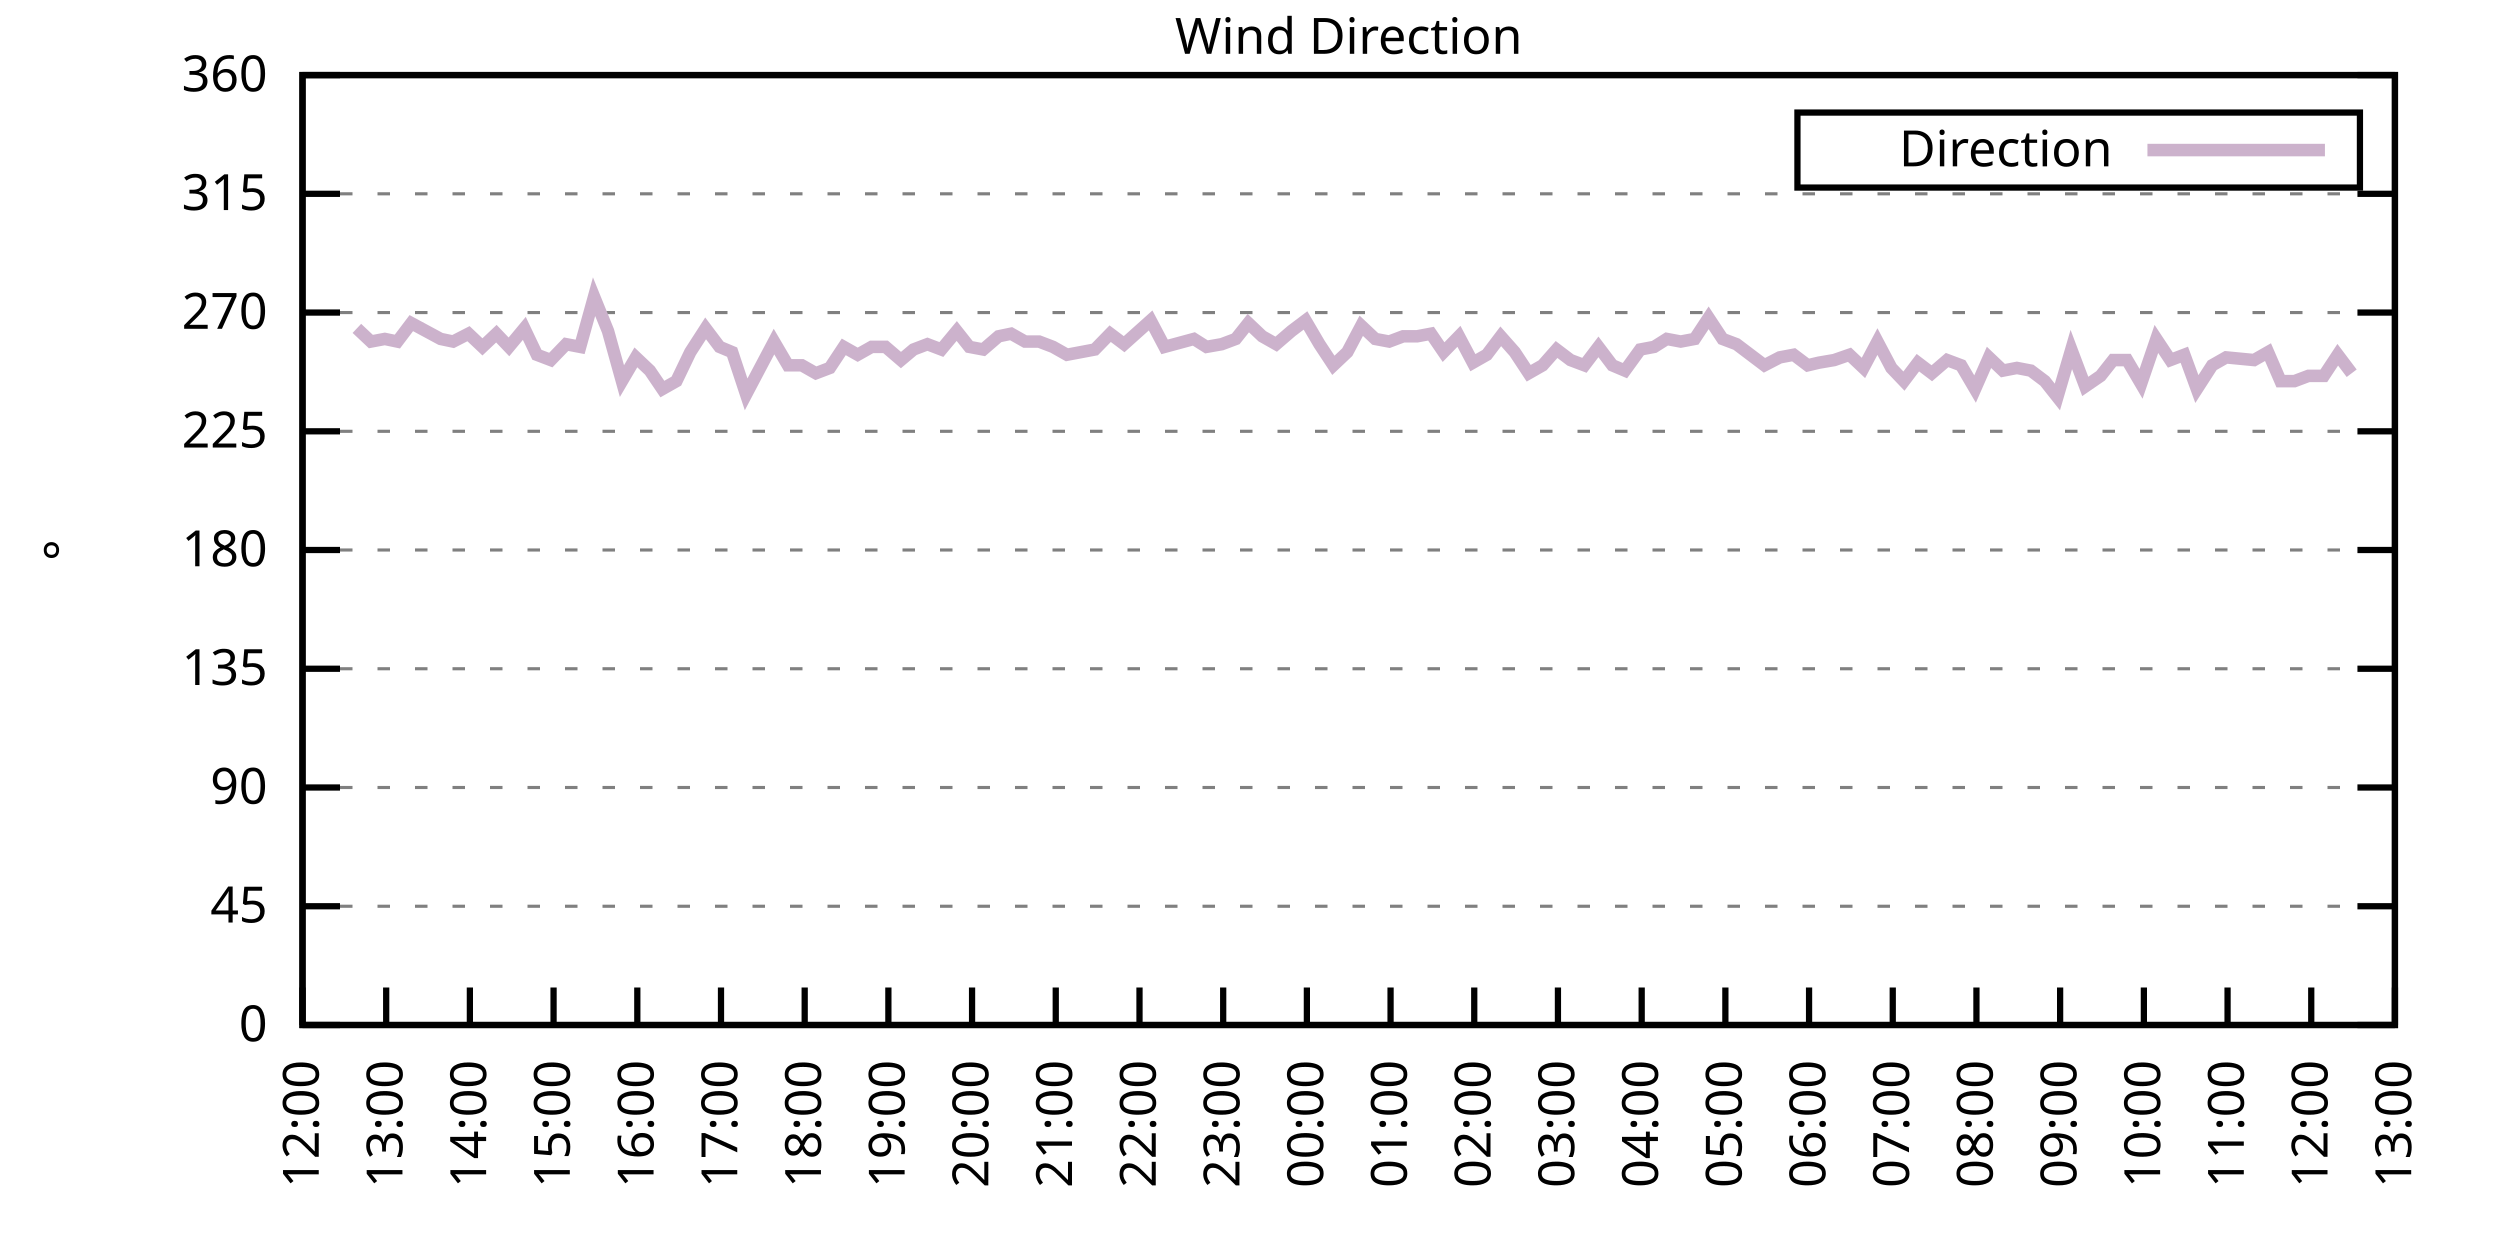
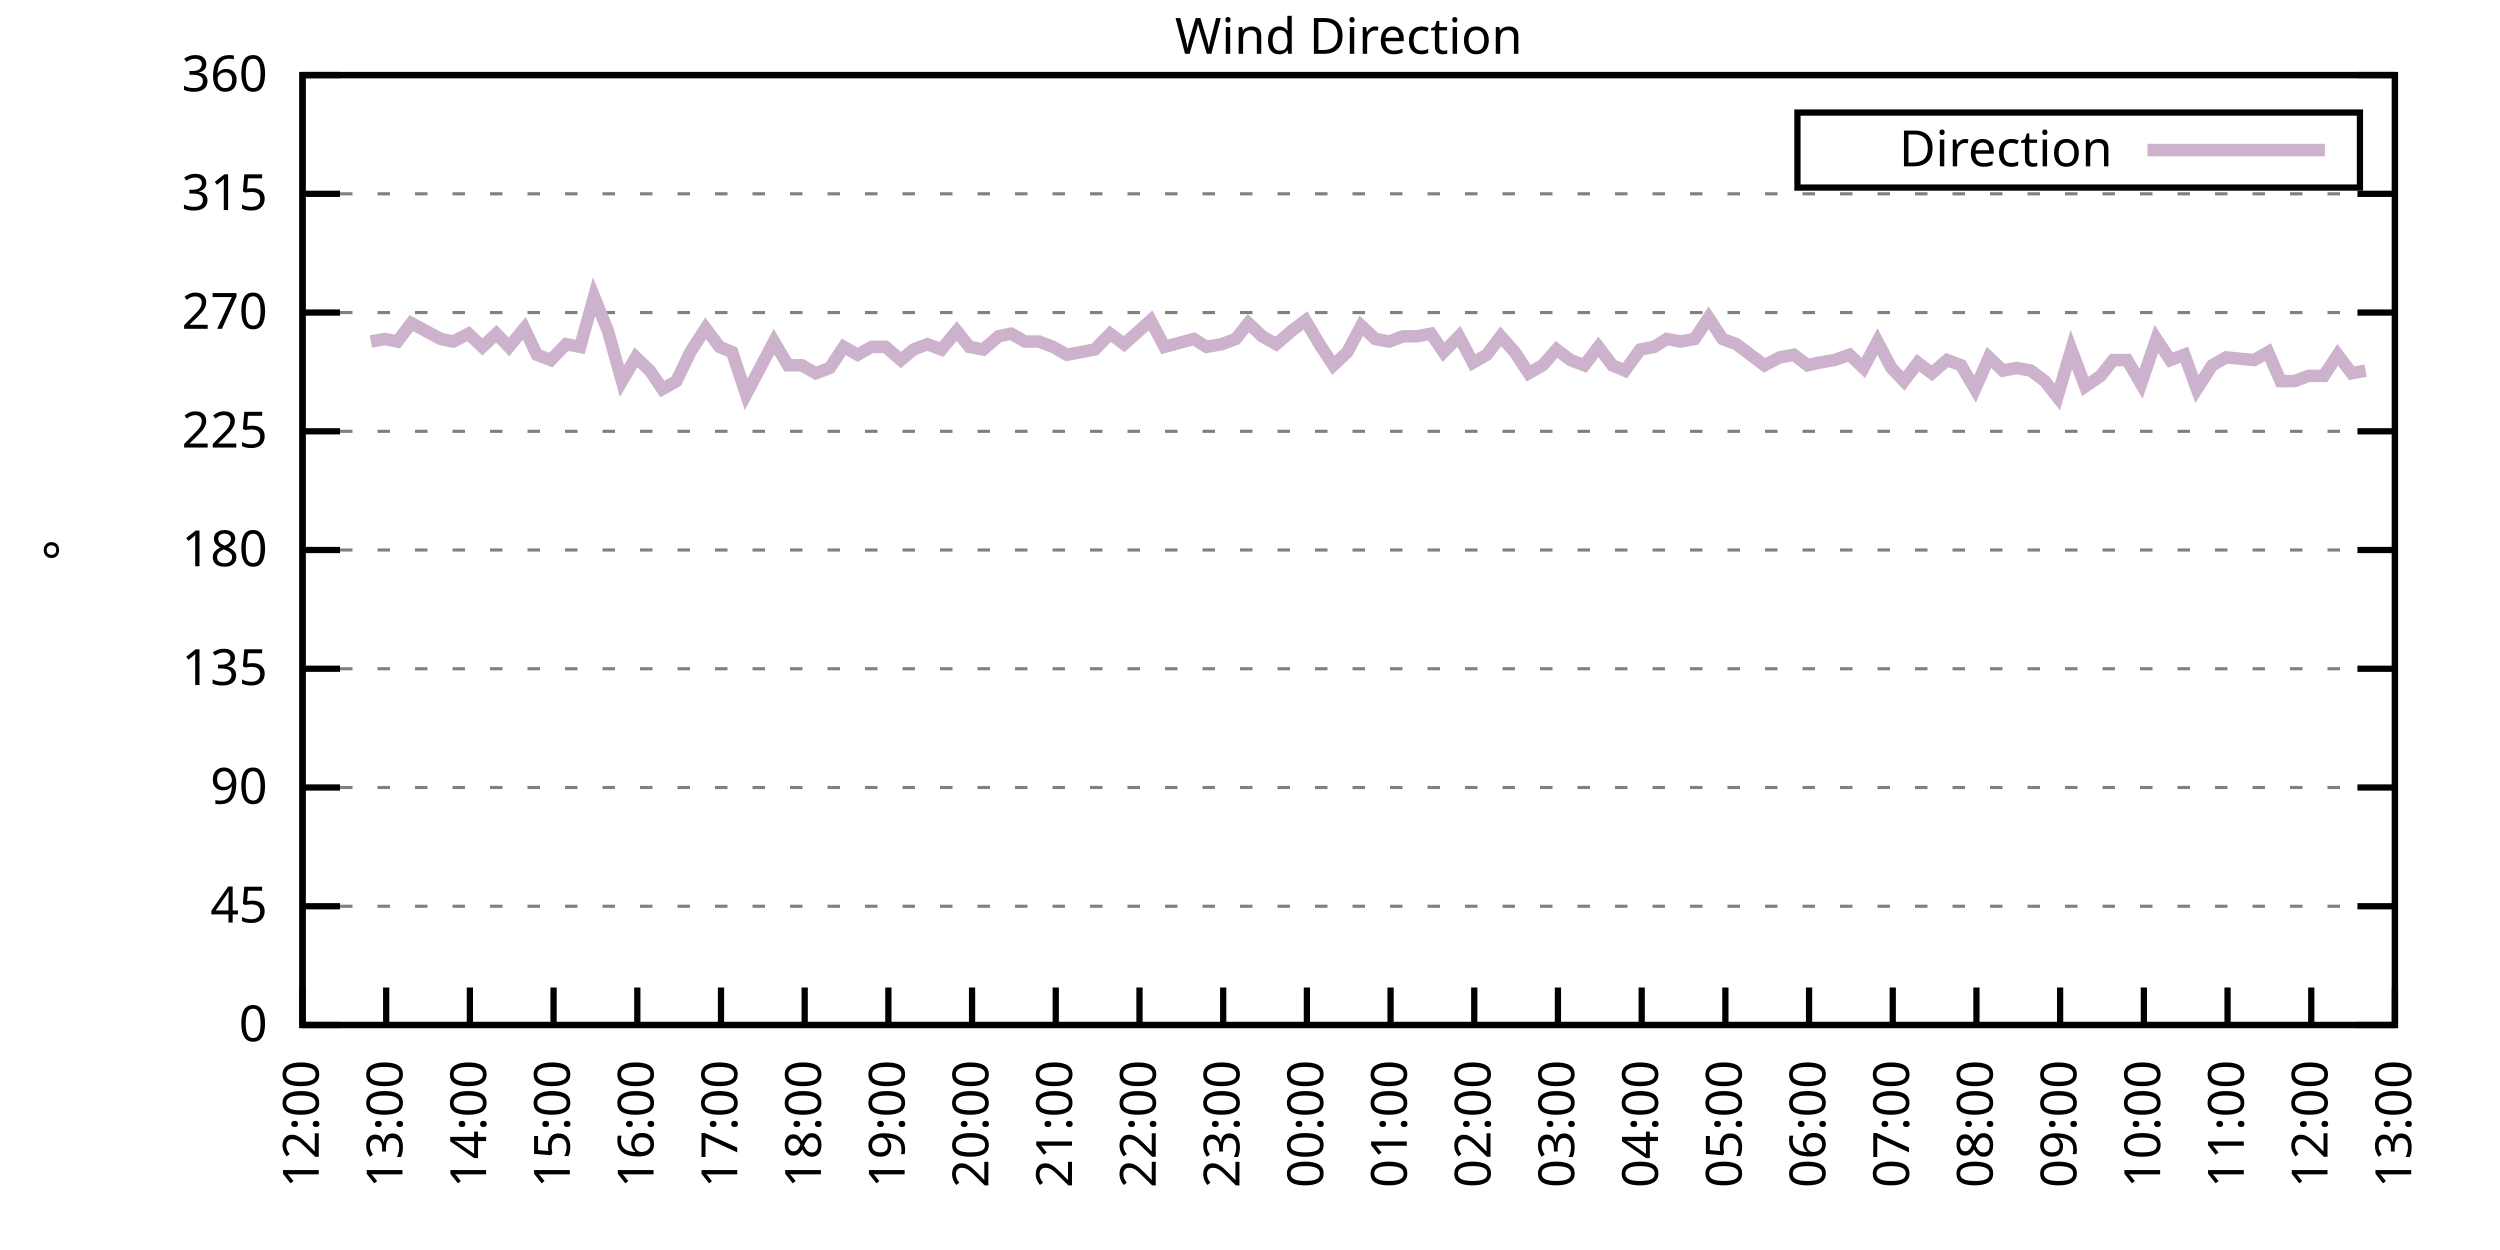
<svg xmlns="http://www.w3.org/2000/svg" xmlns:xlink="http://www.w3.org/1999/xlink" width="400" height="200" viewBox="0 0 400 200">
  <g id="gnuplot_canvas">
    <rect x="0" y="0" width="400" height="200" fill="none" />
    <defs>
      <circle id="gpDot" r="0.5" stroke-width="0.5" stroke="currentColor" />
      <path id="gpPt0" stroke-width="0.333" stroke="currentColor" d="M-1,0 h2 M0,-1 v2" />
      <path id="gpPt1" stroke-width="0.333" stroke="currentColor" d="M-1,-1 L1,1 M1,-1 L-1,1" />
      <path id="gpPt2" stroke-width="0.333" stroke="currentColor" d="M-1,0 L1,0 M0,-1 L0,1 M-1,-1 L1,1 M-1,1 L1,-1" />
      <rect id="gpPt3" stroke-width="0.333" stroke="currentColor" x="-1" y="-1" width="2" height="2" />
      <rect id="gpPt4" stroke-width="0.333" stroke="currentColor" fill="currentColor" x="-1" y="-1" width="2" height="2" />
      <circle id="gpPt5" stroke-width="0.333" stroke="currentColor" cx="0" cy="0" r="1" />
      <use xlink:href="#gpPt5" id="gpPt6" fill="currentColor" stroke="none" />
      <path id="gpPt7" stroke-width="0.333" stroke="currentColor" d="M0,-1.33 L-1.33,0.67 L1.33,0.67 z" />
      <use xlink:href="#gpPt7" id="gpPt8" fill="currentColor" stroke="none" />
      <use xlink:href="#gpPt7" id="gpPt9" stroke="currentColor" transform="rotate(180)" />
      <use xlink:href="#gpPt9" id="gpPt10" fill="currentColor" stroke="none" />
      <use xlink:href="#gpPt3" id="gpPt11" stroke="currentColor" transform="rotate(45)" />
      <use xlink:href="#gpPt11" id="gpPt12" fill="currentColor" stroke="none" />
      <path id="gpPt13" stroke-width="0.333" stroke="currentColor" d="M0,1.330 L1.265,0.411 L0.782,-1.067 L-0.782,-1.076 L-1.265,0.411 z" />
      <use xlink:href="#gpPt13" id="gpPt14" fill="currentColor" stroke="none" />
      <filter id="textbox" filterUnits="objectBoundingBox" x="0" y="0" height="1" width="1">
        <feFlood flood-color="white" flood-opacity="1" result="bgnd" />
        <feComposite in="SourceGraphic" in2="bgnd" operator="atop" />
      </filter>
      <filter id="greybox" filterUnits="objectBoundingBox" x="0" y="0" height="1" width="1">
        <feFlood flood-color="lightgrey" flood-opacity="1" result="grey" />
        <feComposite in="SourceGraphic" in2="grey" operator="atop" />
      </filter>
    </defs>
    <g fill="none" color="white" stroke="currentColor" stroke-width="1.00" stroke-linecap="butt" stroke-linejoin="miter">
</g>
    <g fill="none" color="black" stroke="currentColor" stroke-width="1.00" stroke-linecap="butt" stroke-linejoin="miter">
      <g stroke="none" shape-rendering="crispEdges">
        <polygon fill="rgb(255, 255, 255)" points="48.40,164.00 383.18,164.00 383.18,12.02 48.40,12.02 " />
      </g>
    </g>
    <g fill="none" color="black" stroke="currentColor" stroke-width="1.00" stroke-linecap="butt" stroke-linejoin="miter">
</g>
    <g fill="none" color="black" stroke="black" stroke-width="0.50" stroke-linecap="butt" stroke-linejoin="miter">
</g>
    <g fill="none" color="gray" stroke="currentColor" stroke-width="0.50" stroke-linecap="butt" stroke-linejoin="miter">
      <path stroke="gray" stroke-dasharray="2,4" class="gridline" d="M48.40,164.00 L383.19,164.00  " />
    </g>
    <g fill="none" color="gray" stroke="gray" stroke-width="1.00" stroke-linecap="butt" stroke-linejoin="miter">
</g>
    <g fill="none" color="black" stroke="currentColor" stroke-width="1.00" stroke-linecap="butt" stroke-linejoin="miter">
      <path stroke="black" d="M48.40,164.00 L54.40,164.00 M383.19,164.00 L377.19,164.00  " />
      <g transform="translate(42.80,166.60)" stroke="none" fill="black" font-family="Sans" font-size="8.00" text-anchor="end">
        <text>
          <tspan font-family="Sans"> 0</tspan>
        </text>
      </g>
    </g>
    <g fill="none" color="black" stroke="currentColor" stroke-width="1.00" stroke-linecap="butt" stroke-linejoin="miter">
</g>
    <g fill="none" color="black" stroke="black" stroke-width="0.50" stroke-linecap="butt" stroke-linejoin="miter">
</g>
    <g fill="none" color="gray" stroke="currentColor" stroke-width="0.50" stroke-linecap="butt" stroke-linejoin="miter">
      <path stroke="gray" stroke-dasharray="2,4" class="gridline" d="M48.40,145.00 L383.19,145.00  " />
    </g>
    <g fill="none" color="gray" stroke="gray" stroke-width="1.00" stroke-linecap="butt" stroke-linejoin="miter">
</g>
    <g fill="none" color="black" stroke="currentColor" stroke-width="1.00" stroke-linecap="butt" stroke-linejoin="miter">
      <path stroke="black" d="M48.40,145.00 L54.40,145.00 M383.19,145.00 L377.19,145.00  " />
      <g transform="translate(42.80,147.60)" stroke="none" fill="black" font-family="Sans" font-size="8.00" text-anchor="end">
        <text>
          <tspan font-family="Sans"> 45</tspan>
        </text>
      </g>
    </g>
    <g fill="none" color="black" stroke="currentColor" stroke-width="1.00" stroke-linecap="butt" stroke-linejoin="miter">
</g>
    <g fill="none" color="black" stroke="black" stroke-width="0.50" stroke-linecap="butt" stroke-linejoin="miter">
</g>
    <g fill="none" color="gray" stroke="currentColor" stroke-width="0.50" stroke-linecap="butt" stroke-linejoin="miter">
      <path stroke="gray" stroke-dasharray="2,4" class="gridline" d="M48.40,126.00 L383.19,126.00  " />
    </g>
    <g fill="none" color="gray" stroke="gray" stroke-width="1.00" stroke-linecap="butt" stroke-linejoin="miter">
</g>
    <g fill="none" color="black" stroke="currentColor" stroke-width="1.00" stroke-linecap="butt" stroke-linejoin="miter">
      <path stroke="black" d="M48.40,126.00 L54.40,126.00 M383.19,126.00 L377.19,126.00  " />
      <g transform="translate(42.80,128.60)" stroke="none" fill="black" font-family="Sans" font-size="8.00" text-anchor="end">
        <text>
          <tspan font-family="Sans"> 90</tspan>
        </text>
      </g>
    </g>
    <g fill="none" color="black" stroke="currentColor" stroke-width="1.00" stroke-linecap="butt" stroke-linejoin="miter">
</g>
    <g fill="none" color="black" stroke="black" stroke-width="0.50" stroke-linecap="butt" stroke-linejoin="miter">
</g>
    <g fill="none" color="gray" stroke="currentColor" stroke-width="0.50" stroke-linecap="butt" stroke-linejoin="miter">
      <path stroke="gray" stroke-dasharray="2,4" class="gridline" d="M48.40,107.00 L383.19,107.00  " />
    </g>
    <g fill="none" color="gray" stroke="gray" stroke-width="1.00" stroke-linecap="butt" stroke-linejoin="miter">
</g>
    <g fill="none" color="black" stroke="currentColor" stroke-width="1.00" stroke-linecap="butt" stroke-linejoin="miter">
      <path stroke="black" d="M48.40,107.00 L54.40,107.00 M383.19,107.00 L377.19,107.00  " />
      <g transform="translate(42.80,109.60)" stroke="none" fill="black" font-family="Sans" font-size="8.00" text-anchor="end">
        <text>
          <tspan font-family="Sans"> 135</tspan>
        </text>
      </g>
    </g>
    <g fill="none" color="black" stroke="currentColor" stroke-width="1.00" stroke-linecap="butt" stroke-linejoin="miter">
</g>
    <g fill="none" color="black" stroke="black" stroke-width="0.50" stroke-linecap="butt" stroke-linejoin="miter">
</g>
    <g fill="none" color="gray" stroke="currentColor" stroke-width="0.50" stroke-linecap="butt" stroke-linejoin="miter">
      <path stroke="gray" stroke-dasharray="2,4" class="gridline" d="M48.40,88.00 L383.19,88.00  " />
    </g>
    <g fill="none" color="gray" stroke="gray" stroke-width="1.00" stroke-linecap="butt" stroke-linejoin="miter">
</g>
    <g fill="none" color="black" stroke="currentColor" stroke-width="1.00" stroke-linecap="butt" stroke-linejoin="miter">
      <path stroke="black" d="M48.40,88.00 L54.40,88.00 M383.19,88.00 L377.19,88.00  " />
      <g transform="translate(42.80,90.60)" stroke="none" fill="black" font-family="Sans" font-size="8.00" text-anchor="end">
        <text>
          <tspan font-family="Sans"> 180</tspan>
        </text>
      </g>
    </g>
    <g fill="none" color="black" stroke="currentColor" stroke-width="1.00" stroke-linecap="butt" stroke-linejoin="miter">
</g>
    <g fill="none" color="black" stroke="black" stroke-width="0.50" stroke-linecap="butt" stroke-linejoin="miter">
</g>
    <g fill="none" color="gray" stroke="currentColor" stroke-width="0.50" stroke-linecap="butt" stroke-linejoin="miter">
      <path stroke="gray" stroke-dasharray="2,4" class="gridline" d="M48.40,69.01 L383.19,69.01  " />
    </g>
    <g fill="none" color="gray" stroke="gray" stroke-width="1.00" stroke-linecap="butt" stroke-linejoin="miter">
</g>
    <g fill="none" color="black" stroke="currentColor" stroke-width="1.00" stroke-linecap="butt" stroke-linejoin="miter">
      <path stroke="black" d="M48.40,69.01 L54.40,69.01 M383.19,69.01 L377.19,69.01  " />
      <g transform="translate(42.80,71.61)" stroke="none" fill="black" font-family="Sans" font-size="8.00" text-anchor="end">
        <text>
          <tspan font-family="Sans"> 225</tspan>
        </text>
      </g>
    </g>
    <g fill="none" color="black" stroke="currentColor" stroke-width="1.00" stroke-linecap="butt" stroke-linejoin="miter">
</g>
    <g fill="none" color="black" stroke="black" stroke-width="0.50" stroke-linecap="butt" stroke-linejoin="miter">
</g>
    <g fill="none" color="gray" stroke="currentColor" stroke-width="0.50" stroke-linecap="butt" stroke-linejoin="miter">
      <path stroke="gray" stroke-dasharray="2,4" class="gridline" d="M48.40,50.01 L383.19,50.01  " />
    </g>
    <g fill="none" color="gray" stroke="gray" stroke-width="1.00" stroke-linecap="butt" stroke-linejoin="miter">
</g>
    <g fill="none" color="black" stroke="currentColor" stroke-width="1.00" stroke-linecap="butt" stroke-linejoin="miter">
      <path stroke="black" d="M48.40,50.01 L54.40,50.01 M383.19,50.01 L377.19,50.01  " />
      <g transform="translate(42.80,52.61)" stroke="none" fill="black" font-family="Sans" font-size="8.00" text-anchor="end">
        <text>
          <tspan font-family="Sans"> 270</tspan>
        </text>
      </g>
    </g>
    <g fill="none" color="black" stroke="currentColor" stroke-width="1.00" stroke-linecap="butt" stroke-linejoin="miter">
</g>
    <g fill="none" color="black" stroke="black" stroke-width="0.50" stroke-linecap="butt" stroke-linejoin="miter">
</g>
    <g fill="none" color="gray" stroke="currentColor" stroke-width="0.50" stroke-linecap="butt" stroke-linejoin="miter">
      <path stroke="gray" stroke-dasharray="2,4" class="gridline" d="M48.40,31.01 L383.19,31.01  " />
    </g>
    <g fill="none" color="gray" stroke="gray" stroke-width="1.00" stroke-linecap="butt" stroke-linejoin="miter">
</g>
    <g fill="none" color="black" stroke="currentColor" stroke-width="1.00" stroke-linecap="butt" stroke-linejoin="miter">
      <path stroke="black" d="M48.40,31.01 L54.40,31.01 M383.19,31.01 L377.19,31.01  " />
      <g transform="translate(42.80,33.61)" stroke="none" fill="black" font-family="Sans" font-size="8.00" text-anchor="end">
        <text>
          <tspan font-family="Sans"> 315</tspan>
        </text>
      </g>
    </g>
    <g fill="none" color="black" stroke="currentColor" stroke-width="1.00" stroke-linecap="butt" stroke-linejoin="miter">
</g>
    <g fill="none" color="black" stroke="black" stroke-width="0.50" stroke-linecap="butt" stroke-linejoin="miter">
</g>
    <g fill="none" color="gray" stroke="currentColor" stroke-width="0.50" stroke-linecap="butt" stroke-linejoin="miter">
      <path stroke="gray" stroke-dasharray="2,4" class="gridline" d="M48.40,12.01 L383.19,12.01  " />
    </g>
    <g fill="none" color="gray" stroke="gray" stroke-width="1.00" stroke-linecap="butt" stroke-linejoin="miter">
</g>
    <g fill="none" color="black" stroke="currentColor" stroke-width="1.00" stroke-linecap="butt" stroke-linejoin="miter">
      <path stroke="black" d="M48.40,12.01 L54.40,12.01 M383.19,12.01 L377.19,12.01  " />
      <g transform="translate(42.80,14.61)" stroke="none" fill="black" font-family="Sans" font-size="8.00" text-anchor="end">
        <text>
          <tspan font-family="Sans"> 360</tspan>
        </text>
      </g>
    </g>
    <g fill="none" color="black" stroke="currentColor" stroke-width="1.00" stroke-linecap="butt" stroke-linejoin="miter">
      <path stroke="black" d="M48.40,164.00 L48.40,158.00  " />
      <g transform="translate(51.00,169.60) rotate(270.00)" stroke="none" fill="black" font-family="Sans" font-size="8.00" text-anchor="end">
        <text>
          <tspan font-family="Sans">12:00</tspan>
        </text>
      </g>
    </g>
    <g fill="none" color="black" stroke="currentColor" stroke-width="1.00" stroke-linecap="butt" stroke-linejoin="miter">
      <path stroke="black" d="M61.79,164.00 L61.79,158.00  " />
      <g transform="translate(64.39,169.60) rotate(270.00)" stroke="none" fill="black" font-family="Sans" font-size="8.00" text-anchor="end">
        <text>
          <tspan font-family="Sans">13:00</tspan>
        </text>
      </g>
    </g>
    <g fill="none" color="black" stroke="currentColor" stroke-width="1.00" stroke-linecap="butt" stroke-linejoin="miter">
      <path stroke="black" d="M75.18,164.00 L75.18,158.00  " />
      <g transform="translate(77.78,169.60) rotate(270.00)" stroke="none" fill="black" font-family="Sans" font-size="8.00" text-anchor="end">
        <text>
          <tspan font-family="Sans">14:00</tspan>
        </text>
      </g>
    </g>
    <g fill="none" color="black" stroke="currentColor" stroke-width="1.00" stroke-linecap="butt" stroke-linejoin="miter">
      <path stroke="black" d="M88.57,164.00 L88.57,158.00  " />
      <g transform="translate(91.17,169.60) rotate(270.00)" stroke="none" fill="black" font-family="Sans" font-size="8.00" text-anchor="end">
        <text>
          <tspan font-family="Sans">15:00</tspan>
        </text>
      </g>
    </g>
    <g fill="none" color="black" stroke="currentColor" stroke-width="1.00" stroke-linecap="butt" stroke-linejoin="miter">
      <path stroke="black" d="M101.97,164.00 L101.97,158.00  " />
      <g transform="translate(104.57,169.60) rotate(270.00)" stroke="none" fill="black" font-family="Sans" font-size="8.00" text-anchor="end">
        <text>
          <tspan font-family="Sans">16:00</tspan>
        </text>
      </g>
    </g>
    <g fill="none" color="black" stroke="currentColor" stroke-width="1.00" stroke-linecap="butt" stroke-linejoin="miter">
      <path stroke="black" d="M115.36,164.00 L115.36,158.00  " />
      <g transform="translate(117.96,169.60) rotate(270.00)" stroke="none" fill="black" font-family="Sans" font-size="8.00" text-anchor="end">
        <text>
          <tspan font-family="Sans">17:00</tspan>
        </text>
      </g>
    </g>
    <g fill="none" color="black" stroke="currentColor" stroke-width="1.00" stroke-linecap="butt" stroke-linejoin="miter">
      <path stroke="black" d="M128.75,164.00 L128.75,158.00  " />
      <g transform="translate(131.35,169.60) rotate(270.00)" stroke="none" fill="black" font-family="Sans" font-size="8.00" text-anchor="end">
        <text>
          <tspan font-family="Sans">18:00</tspan>
        </text>
      </g>
    </g>
    <g fill="none" color="black" stroke="currentColor" stroke-width="1.00" stroke-linecap="butt" stroke-linejoin="miter">
      <path stroke="black" d="M142.14,164.00 L142.14,158.00  " />
      <g transform="translate(144.74,169.60) rotate(270.00)" stroke="none" fill="black" font-family="Sans" font-size="8.00" text-anchor="end">
        <text>
          <tspan font-family="Sans">19:00</tspan>
        </text>
      </g>
    </g>
    <g fill="none" color="black" stroke="currentColor" stroke-width="1.00" stroke-linecap="butt" stroke-linejoin="miter">
      <path stroke="black" d="M155.53,164.00 L155.53,158.00  " />
      <g transform="translate(158.13,169.60) rotate(270.00)" stroke="none" fill="black" font-family="Sans" font-size="8.00" text-anchor="end">
        <text>
          <tspan font-family="Sans">20:00</tspan>
        </text>
      </g>
    </g>
    <g fill="none" color="black" stroke="currentColor" stroke-width="1.00" stroke-linecap="butt" stroke-linejoin="miter">
      <path stroke="black" d="M168.92,164.00 L168.92,158.00  " />
      <g transform="translate(171.52,169.60) rotate(270.00)" stroke="none" fill="black" font-family="Sans" font-size="8.00" text-anchor="end">
        <text>
          <tspan font-family="Sans">21:00</tspan>
        </text>
      </g>
    </g>
    <g fill="none" color="black" stroke="currentColor" stroke-width="1.00" stroke-linecap="butt" stroke-linejoin="miter">
      <path stroke="black" d="M182.32,164.00 L182.32,158.00  " />
      <g transform="translate(184.92,169.60) rotate(270.00)" stroke="none" fill="black" font-family="Sans" font-size="8.00" text-anchor="end">
        <text>
          <tspan font-family="Sans">22:00</tspan>
        </text>
      </g>
    </g>
    <g fill="none" color="black" stroke="currentColor" stroke-width="1.00" stroke-linecap="butt" stroke-linejoin="miter">
      <path stroke="black" d="M195.71,164.00 L195.71,158.00  " />
      <g transform="translate(198.31,169.60) rotate(270.00)" stroke="none" fill="black" font-family="Sans" font-size="8.00" text-anchor="end">
        <text>
          <tspan font-family="Sans">23:00</tspan>
        </text>
      </g>
    </g>
    <g fill="none" color="black" stroke="currentColor" stroke-width="1.00" stroke-linecap="butt" stroke-linejoin="miter">
      <path stroke="black" d="M209.10,164.00 L209.10,158.00  " />
      <g transform="translate(211.70,169.60) rotate(270.00)" stroke="none" fill="black" font-family="Sans" font-size="8.00" text-anchor="end">
        <text>
          <tspan font-family="Sans">00:00</tspan>
        </text>
      </g>
    </g>
    <g fill="none" color="black" stroke="currentColor" stroke-width="1.00" stroke-linecap="butt" stroke-linejoin="miter">
      <path stroke="black" d="M222.49,164.00 L222.49,158.00  " />
      <g transform="translate(225.09,169.60) rotate(270.00)" stroke="none" fill="black" font-family="Sans" font-size="8.00" text-anchor="end">
        <text>
          <tspan font-family="Sans">01:00</tspan>
        </text>
      </g>
    </g>
    <g fill="none" color="black" stroke="currentColor" stroke-width="1.00" stroke-linecap="butt" stroke-linejoin="miter">
      <path stroke="black" d="M235.88,164.00 L235.88,158.00  " />
      <g transform="translate(238.48,169.60) rotate(270.00)" stroke="none" fill="black" font-family="Sans" font-size="8.00" text-anchor="end">
        <text>
          <tspan font-family="Sans">02:00</tspan>
        </text>
      </g>
    </g>
    <g fill="none" color="black" stroke="currentColor" stroke-width="1.00" stroke-linecap="butt" stroke-linejoin="miter">
      <path stroke="black" d="M249.27,164.00 L249.27,158.00  " />
      <g transform="translate(251.87,169.60) rotate(270.00)" stroke="none" fill="black" font-family="Sans" font-size="8.00" text-anchor="end">
        <text>
          <tspan font-family="Sans">03:00</tspan>
        </text>
      </g>
    </g>
    <g fill="none" color="black" stroke="currentColor" stroke-width="1.00" stroke-linecap="butt" stroke-linejoin="miter">
      <path stroke="black" d="M262.67,164.00 L262.67,158.00  " />
      <g transform="translate(265.27,169.60) rotate(270.00)" stroke="none" fill="black" font-family="Sans" font-size="8.00" text-anchor="end">
        <text>
          <tspan font-family="Sans">04:00</tspan>
        </text>
      </g>
    </g>
    <g fill="none" color="black" stroke="currentColor" stroke-width="1.00" stroke-linecap="butt" stroke-linejoin="miter">
      <path stroke="black" d="M276.06,164.00 L276.06,158.00  " />
      <g transform="translate(278.66,169.60) rotate(270.00)" stroke="none" fill="black" font-family="Sans" font-size="8.00" text-anchor="end">
        <text>
          <tspan font-family="Sans">05:00</tspan>
        </text>
      </g>
    </g>
    <g fill="none" color="black" stroke="currentColor" stroke-width="1.00" stroke-linecap="butt" stroke-linejoin="miter">
      <path stroke="black" d="M289.45,164.00 L289.45,158.00  " />
      <g transform="translate(292.05,169.60) rotate(270.00)" stroke="none" fill="black" font-family="Sans" font-size="8.00" text-anchor="end">
        <text>
          <tspan font-family="Sans">06:00</tspan>
        </text>
      </g>
    </g>
    <g fill="none" color="black" stroke="currentColor" stroke-width="1.00" stroke-linecap="butt" stroke-linejoin="miter">
      <path stroke="black" d="M302.84,164.00 L302.84,158.00  " />
      <g transform="translate(305.44,169.60) rotate(270.00)" stroke="none" fill="black" font-family="Sans" font-size="8.00" text-anchor="end">
        <text>
          <tspan font-family="Sans">07:00</tspan>
        </text>
      </g>
    </g>
    <g fill="none" color="black" stroke="currentColor" stroke-width="1.00" stroke-linecap="butt" stroke-linejoin="miter">
      <path stroke="black" d="M316.23,164.00 L316.23,158.00  " />
      <g transform="translate(318.83,169.60) rotate(270.00)" stroke="none" fill="black" font-family="Sans" font-size="8.00" text-anchor="end">
        <text>
          <tspan font-family="Sans">08:00</tspan>
        </text>
      </g>
    </g>
    <g fill="none" color="black" stroke="currentColor" stroke-width="1.00" stroke-linecap="butt" stroke-linejoin="miter">
      <path stroke="black" d="M329.62,164.00 L329.62,158.00  " />
      <g transform="translate(332.22,169.60) rotate(270.00)" stroke="none" fill="black" font-family="Sans" font-size="8.00" text-anchor="end">
        <text>
          <tspan font-family="Sans">09:00</tspan>
        </text>
      </g>
    </g>
    <g fill="none" color="black" stroke="currentColor" stroke-width="1.00" stroke-linecap="butt" stroke-linejoin="miter">
      <path stroke="black" d="M343.02,164.00 L343.02,158.00  " />
      <g transform="translate(345.62,169.60) rotate(270.00)" stroke="none" fill="black" font-family="Sans" font-size="8.00" text-anchor="end">
        <text>
          <tspan font-family="Sans">10:00</tspan>
        </text>
      </g>
    </g>
    <g fill="none" color="black" stroke="currentColor" stroke-width="1.00" stroke-linecap="butt" stroke-linejoin="miter">
      <path stroke="black" d="M356.41,164.00 L356.41,158.00  " />
      <g transform="translate(359.01,169.60) rotate(270.00)" stroke="none" fill="black" font-family="Sans" font-size="8.00" text-anchor="end">
        <text>
          <tspan font-family="Sans">11:00</tspan>
        </text>
      </g>
    </g>
    <g fill="none" color="black" stroke="currentColor" stroke-width="1.00" stroke-linecap="butt" stroke-linejoin="miter">
      <path stroke="black" d="M369.80,164.00 L369.80,158.00  " />
      <g transform="translate(372.40,169.60) rotate(270.00)" stroke="none" fill="black" font-family="Sans" font-size="8.00" text-anchor="end">
        <text>
          <tspan font-family="Sans">12:00</tspan>
        </text>
      </g>
    </g>
    <g fill="none" color="black" stroke="currentColor" stroke-width="1.00" stroke-linecap="butt" stroke-linejoin="miter">
      <path stroke="black" d="M383.19,164.00 L383.19,158.00  " />
      <g transform="translate(385.79,169.60) rotate(270.00)" stroke="none" fill="black" font-family="Sans" font-size="8.00" text-anchor="end">
        <text>
          <tspan font-family="Sans">13:00</tspan>
        </text>
      </g>
    </g>
    <g fill="none" color="black" stroke="currentColor" stroke-width="1.00" stroke-linecap="butt" stroke-linejoin="miter">
</g>
    <g fill="none" color="black" stroke="currentColor" stroke-width="1.00" stroke-linecap="butt" stroke-linejoin="miter">
      <path stroke="black" d="M48.40,12.01 L48.40,164.00 L383.19,164.00 L383.19,12.01 L48.40,12.01 Z  " />
    </g>
    <g fill="none" color="black" stroke="currentColor" stroke-width="1.00" stroke-linecap="butt" stroke-linejoin="miter">
</g>
    <g fill="none" color="black" stroke="currentColor" stroke-width="1.00" stroke-linecap="butt" stroke-linejoin="miter">
      <path stroke="black" d="M287.59,30.01 L287.59,18.01 L377.59,18.01 L377.59,30.01 L287.59,30.01 Z  " />
    </g>
    <g id="Wind_direction_plot_1">
      <g fill="none" color="white" stroke="black" stroke-width="2.00" stroke-linecap="butt" stroke-linejoin="miter">
</g>
      <g fill="none" color="black" stroke="currentColor" stroke-width="2.00" stroke-linecap="butt" stroke-linejoin="miter">
        <g transform="translate(337.99,26.61)" stroke="none" fill="black" font-family="Sans" font-size="8.00" text-anchor="end">
          <text>
            <tspan font-family="Sans">Direction</tspan>
          </text>
        </g>
      </g>
      <g fill="none" color="black" stroke="currentColor" stroke-width="2.00" stroke-linecap="butt" stroke-linejoin="miter">
-         <path stroke="rgb(204, 178, 204)" d="M343.59,24.01 L371.99,24.01 M57.10,52.54 L59.34,54.65 L61.57,54.23 L63.58,54.65 L65.81,51.70 L70.50,54.23   L72.50,54.65 L74.96,53.39 L77.19,55.50 L79.42,53.39 L81.43,55.50 L83.89,52.54 L85.90,56.76 L88.13,57.61   L90.58,55.07 L92.82,55.50 L95.05,47.47 L97.28,52.96 L99.51,60.98 L101.74,57.18 L103.98,59.30 L105.98,62.25   L108.22,60.98 L110.45,56.34 L112.90,52.54 L115.13,55.50 L117.14,56.34 L119.38,63.10 L121.83,58.45 L123.84,54.65   L126.07,58.45 L128.30,58.45 L130.54,59.72 L132.77,58.87 L135.00,55.50 L137.23,56.76 L139.46,55.50 L141.69,55.50   L144.15,57.61 L146.16,55.92 L148.39,55.07 L150.62,55.92 L153.08,52.96 L155.09,55.50 L157.32,55.92 L159.77,53.81   L161.78,53.39 L164.01,54.65 L166.25,54.65 L168.48,55.50 L170.71,56.76 L172.94,56.34 L175.17,55.92 L177.63,53.39   L179.86,55.07 L184.10,51.27 L186.33,55.50 L191.02,54.23 L193.03,55.50 L195.48,55.07 L197.72,54.23 L199.73,51.70   L201.96,53.81 L204.19,55.07 L206.64,52.96 L208.88,51.27 L211.11,55.07 L213.34,58.45 L215.57,56.34 L217.80,52.12   L220.04,54.23 L222.27,54.65 L224.50,53.81 L226.73,53.81 L228.96,53.39 L230.97,56.34 L233.43,53.81 L235.66,58.03   L237.89,56.76 L240.12,53.81 L242.36,56.34 L244.59,59.72 L246.82,58.45 L249.05,55.92 L251.28,57.61 L253.51,58.45   L255.75,55.50 L257.98,58.45 L259.99,59.30 L262.44,55.92 L264.67,55.50 L266.68,54.23 L268.92,54.65 L271.15,54.23   L273.38,50.85 L275.61,54.23 L277.84,55.07 L282.31,58.45 L284.76,57.18 L286.99,56.76 L289.23,58.45 L291.01,58.03   L293.47,57.61 L295.92,56.76 L298.15,58.87 L300.39,54.65 L302.62,58.87 L304.63,60.98 L306.86,58.03 L309.09,59.72   L311.54,57.61 L313.78,58.45 L316.01,62.25 L318.24,57.18 L320.47,59.30 L322.70,58.87 L324.94,59.30 L327.17,60.98   L329.18,63.52 L331.41,55.92 L333.64,61.83 L336.10,60.14 L338.10,57.61 L340.34,57.61 L342.57,61.41 L345.02,54.23   L347.26,57.61 L349.49,56.76 L351.50,62.25 L353.95,58.45 L356.18,57.18 L360.65,57.61 L362.88,56.34 L364.89,60.98   L367.12,60.98 L369.35,60.14 L371.81,60.14 L374.04,56.76 L376.27,59.72  " />
+         <path stroke="rgb(204, 178, 204)" d="M343.59,24.01 L371.99,24.01 M59.34,54.65 L61.57,54.23 L63.58,54.65 L65.81,51.70 L70.50,54.23 L72.50,54.65   L74.96,53.39 L77.19,55.50 L79.42,53.39 L81.43,55.50 L83.89,52.54 L85.90,56.76 L88.13,57.61 L90.58,55.07   L92.82,55.50 L95.05,47.47 L97.28,52.96 L99.51,60.98 L101.74,57.18 L103.98,59.30 L105.98,62.25 L108.22,60.98   L110.45,56.34 L112.90,52.54 L115.13,55.50 L117.14,56.34 L119.38,63.10 L121.83,58.45 L123.84,54.65 L126.07,58.45   L128.30,58.45 L130.54,59.72 L132.77,58.87 L135.00,55.50 L137.23,56.76 L139.46,55.50 L141.69,55.50 L144.15,57.61   L146.16,55.92 L148.39,55.07 L150.62,55.92 L153.08,52.96 L155.09,55.50 L157.32,55.92 L159.77,53.81 L161.78,53.39   L164.01,54.65 L166.25,54.65 L168.48,55.50 L170.71,56.76 L172.94,56.34 L175.17,55.92 L177.63,53.39 L179.86,55.07   L184.10,51.27 L186.33,55.50 L191.02,54.23 L193.03,55.50 L195.48,55.07 L197.72,54.23 L199.73,51.70 L201.96,53.81   L204.19,55.07 L206.64,52.96 L208.88,51.27 L211.11,55.07 L213.34,58.45 L215.57,56.34 L217.80,52.12 L220.04,54.23   L222.27,54.65 L224.50,53.81 L226.73,53.81 L228.96,53.39 L230.97,56.34 L233.43,53.81 L235.66,58.03 L237.89,56.76   L240.12,53.81 L242.36,56.34 L244.59,59.72 L246.82,58.45 L249.05,55.92 L251.28,57.61 L253.51,58.45 L255.75,55.50   L257.98,58.45 L259.99,59.30 L262.44,55.92 L264.67,55.50 L266.68,54.23 L268.92,54.65 L271.15,54.23 L273.38,50.85   L275.61,54.23 L277.84,55.07 L282.31,58.45 L284.76,57.18 L286.99,56.76 L289.23,58.45 L291.01,58.03 L293.47,57.61   L295.92,56.76 L298.15,58.87 L300.39,54.65 L302.62,58.87 L304.63,60.98 L306.86,58.03 L309.09,59.72 L311.54,57.61   L313.78,58.45 L316.01,62.25 L318.24,57.18 L320.47,59.30 L322.70,58.87 L324.94,59.30 L327.17,60.98 L329.18,63.52   L331.41,55.92 L333.64,61.83 L336.10,60.14 L338.10,57.61 L340.34,57.61 L342.57,61.41 L345.02,54.23 L347.26,57.61   L349.49,56.76 L351.50,62.25 L353.95,58.45 L356.18,57.18 L360.65,57.61 L362.88,56.34 L364.89,60.98 L367.12,60.98   L369.35,60.14 L371.81,60.14 L374.04,56.76 L376.27,59.72 L378.50,59.30  " />
      </g>
    </g>
    <g fill="none" color="black" stroke="currentColor" stroke-width="2.00" stroke-linecap="butt" stroke-linejoin="miter">
</g>
    <g fill="none" color="black" stroke="black" stroke-width="1.00" stroke-linecap="butt" stroke-linejoin="miter">
</g>
    <g fill="none" color="black" stroke="currentColor" stroke-width="1.00" stroke-linecap="butt" stroke-linejoin="miter">
      <path stroke="black" d="M48.40,12.01 L48.40,164.00 L383.19,164.00 L383.19,12.01 L48.40,12.01 Z  " />
      <g transform="translate(12.80,88.01) rotate(270.00)" stroke="none" fill="black" font-family="Sans" font-size="8.00" text-anchor="middle">
        <text>
          <tspan font-family="Sans">°</tspan>
        </text>
      </g>
    </g>
    <g fill="none" color="black" stroke="currentColor" stroke-width="1.00" stroke-linecap="butt" stroke-linejoin="miter">
</g>
    <g fill="none" color="black" stroke="currentColor" stroke-width="1.00" stroke-linecap="butt" stroke-linejoin="miter">
      <g transform="translate(215.79,8.61)" stroke="none" fill="black" font-family="Sans" font-size="8.00" text-anchor="middle">
        <text>
          <tspan font-family="Sans">Wind Direction</tspan>
        </text>
      </g>
    </g>
    <g fill="none" color="black" stroke="currentColor" stroke-width="1.00" stroke-linecap="butt" stroke-linejoin="miter">
</g>
  </g>
</svg>
